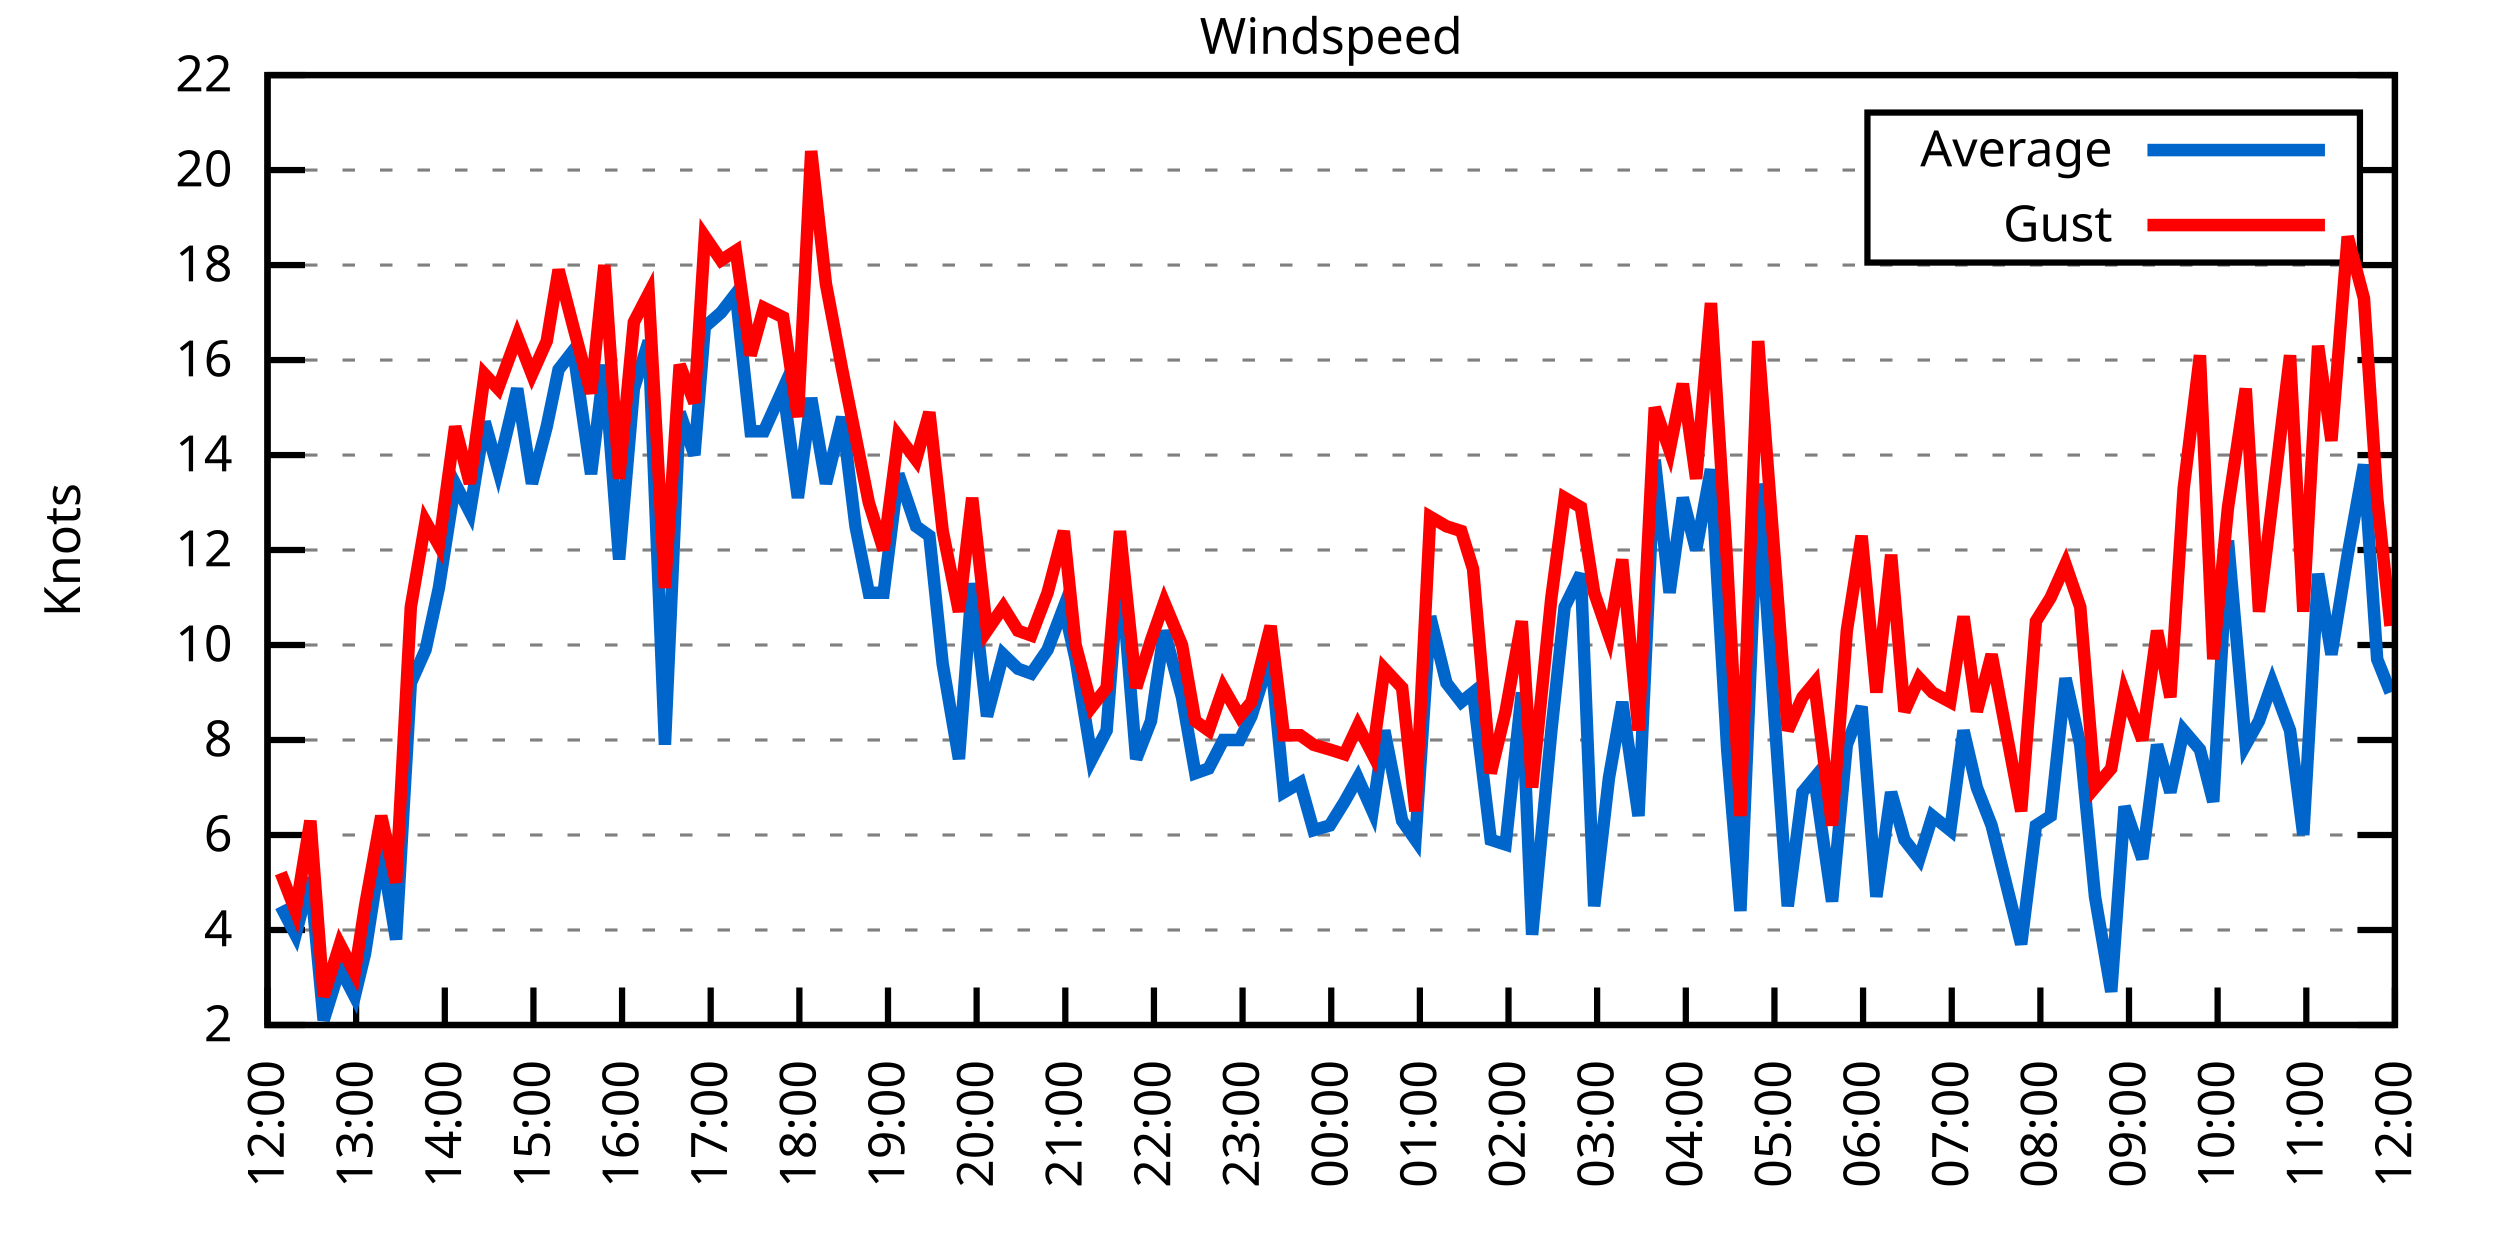
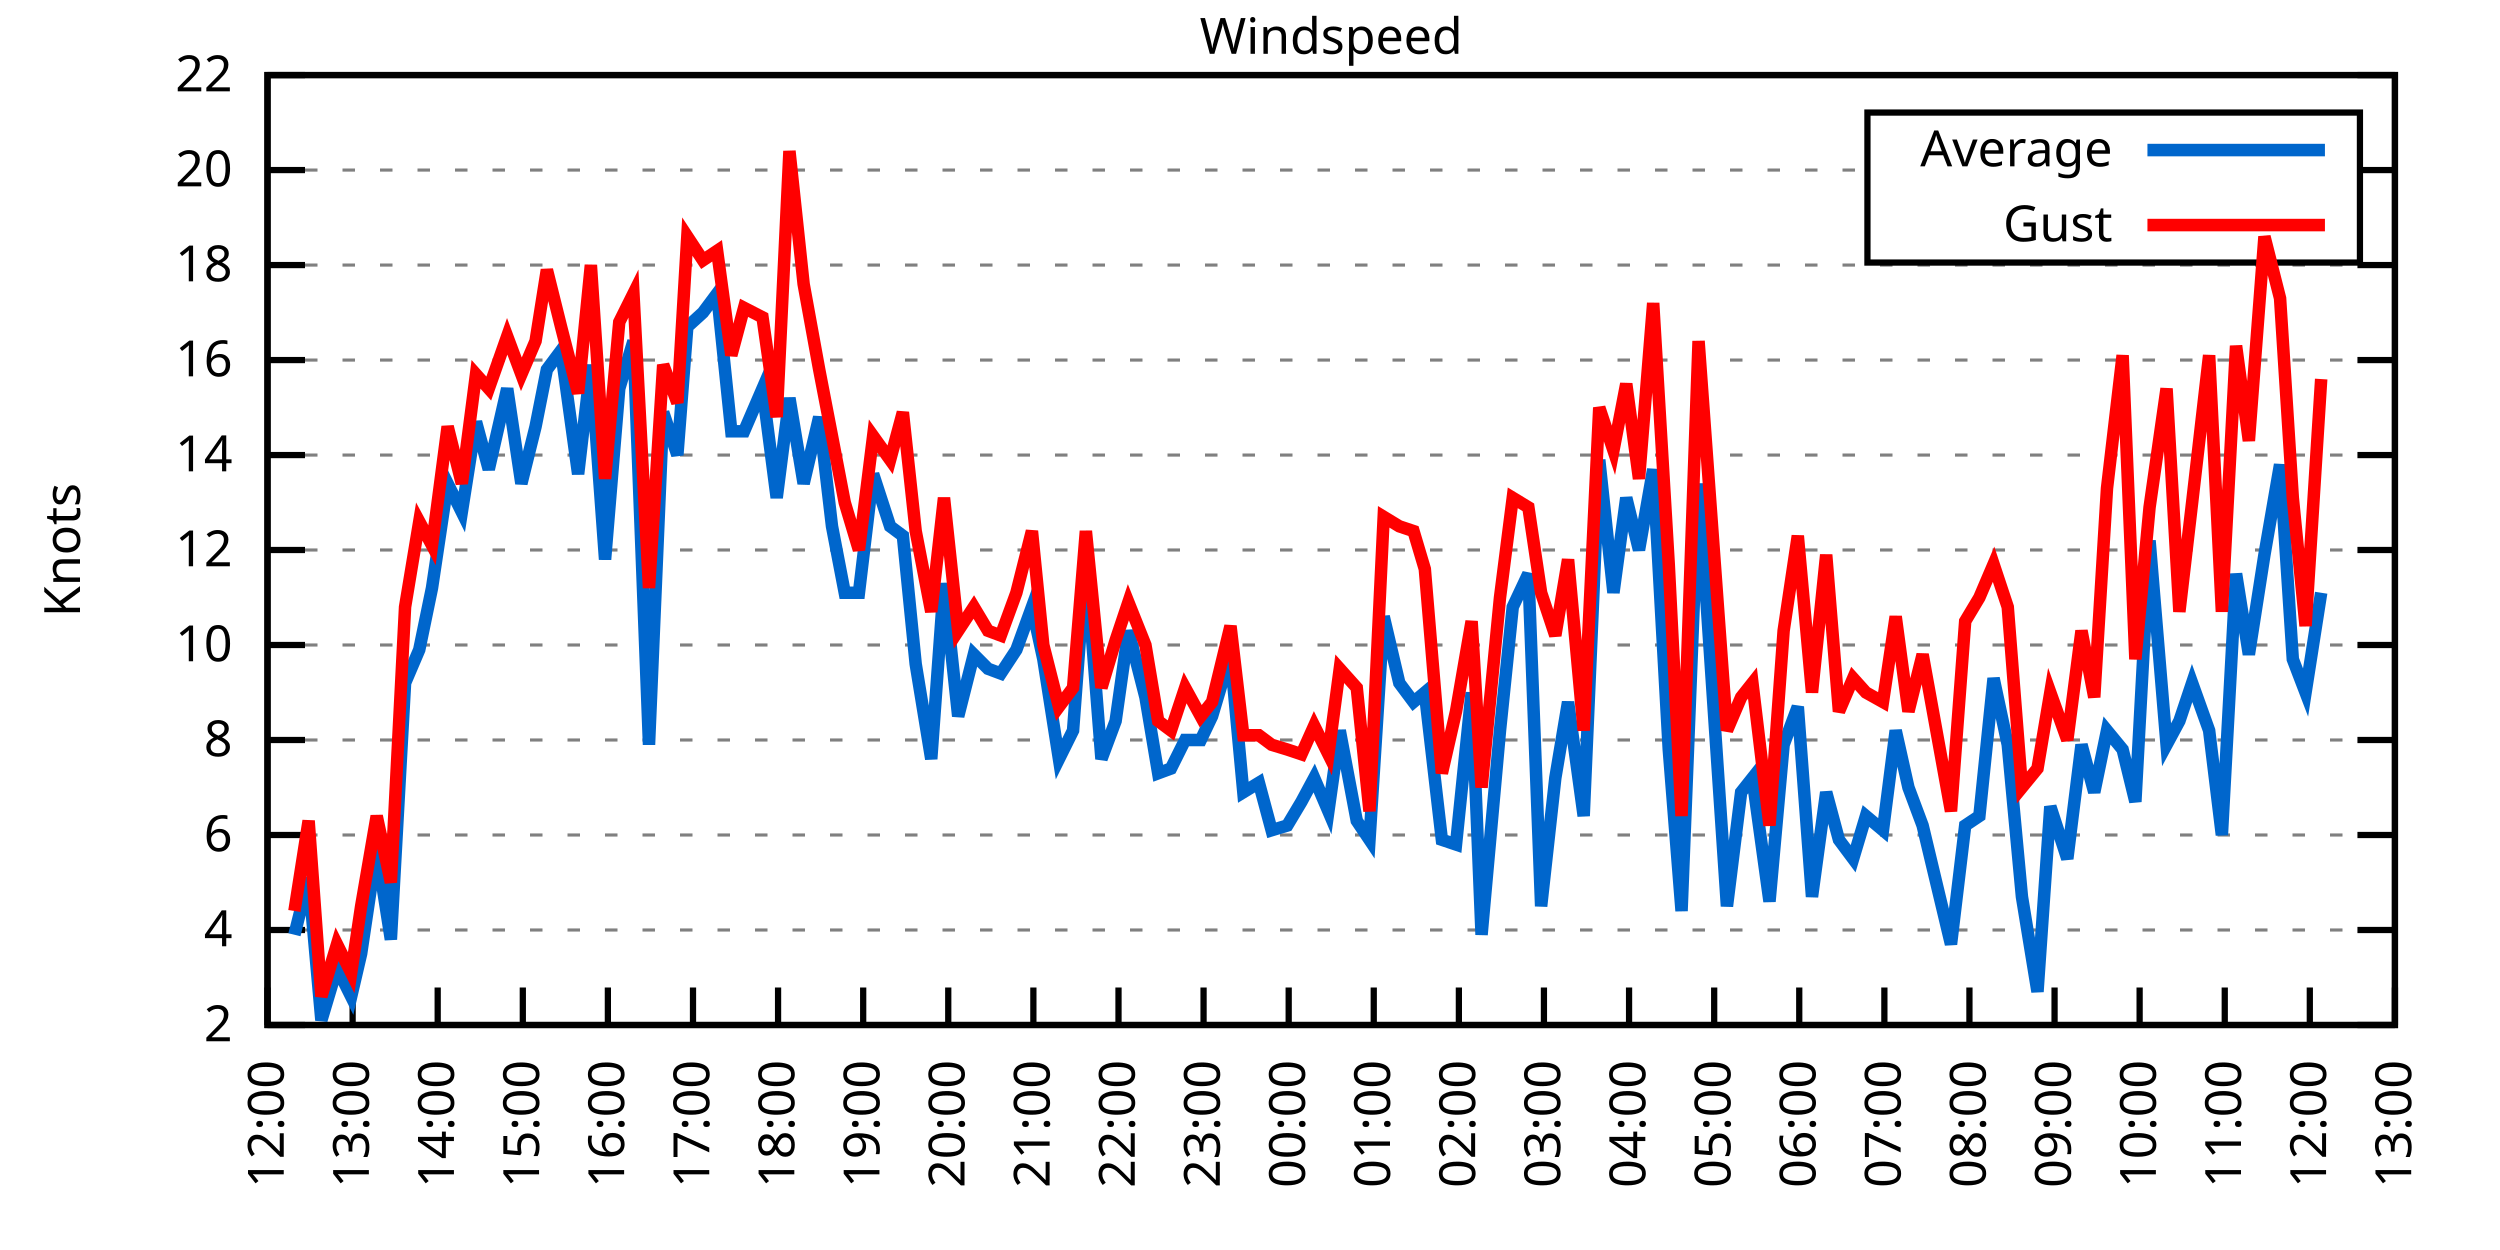
<svg xmlns="http://www.w3.org/2000/svg" xmlns:xlink="http://www.w3.org/1999/xlink" width="400" height="200" viewBox="0 0 400 200">
  <g id="gnuplot_canvas">
    <rect x="0" y="0" width="400" height="200" fill="none" />
    <defs>
      <circle id="gpDot" r="0.5" stroke-width="0.5" stroke="currentColor" />
      <path id="gpPt0" stroke-width="0.333" stroke="currentColor" d="M-1,0 h2 M0,-1 v2" />
      <path id="gpPt1" stroke-width="0.333" stroke="currentColor" d="M-1,-1 L1,1 M1,-1 L-1,1" />
      <path id="gpPt2" stroke-width="0.333" stroke="currentColor" d="M-1,0 L1,0 M0,-1 L0,1 M-1,-1 L1,1 M-1,1 L1,-1" />
      <rect id="gpPt3" stroke-width="0.333" stroke="currentColor" x="-1" y="-1" width="2" height="2" />
      <rect id="gpPt4" stroke-width="0.333" stroke="currentColor" fill="currentColor" x="-1" y="-1" width="2" height="2" />
      <circle id="gpPt5" stroke-width="0.333" stroke="currentColor" cx="0" cy="0" r="1" />
      <use xlink:href="#gpPt5" id="gpPt6" fill="currentColor" stroke="none" />
      <path id="gpPt7" stroke-width="0.333" stroke="currentColor" d="M0,-1.33 L-1.33,0.67 L1.33,0.67 z" />
      <use xlink:href="#gpPt7" id="gpPt8" fill="currentColor" stroke="none" />
      <use xlink:href="#gpPt7" id="gpPt9" stroke="currentColor" transform="rotate(180)" />
      <use xlink:href="#gpPt9" id="gpPt10" fill="currentColor" stroke="none" />
      <use xlink:href="#gpPt3" id="gpPt11" stroke="currentColor" transform="rotate(45)" />
      <use xlink:href="#gpPt11" id="gpPt12" fill="currentColor" stroke="none" />
      <path id="gpPt13" stroke-width="0.333" stroke="currentColor" d="M0,1.330 L1.265,0.411 L0.782,-1.067 L-0.782,-1.076 L-1.265,0.411 z" />
      <use xlink:href="#gpPt13" id="gpPt14" fill="currentColor" stroke="none" />
      <filter id="textbox" filterUnits="objectBoundingBox" x="0" y="0" height="1" width="1">
        <feFlood flood-color="white" flood-opacity="1" result="bgnd" />
        <feComposite in="SourceGraphic" in2="bgnd" operator="atop" />
      </filter>
      <filter id="greybox" filterUnits="objectBoundingBox" x="0" y="0" height="1" width="1">
        <feFlood flood-color="lightgrey" flood-opacity="1" result="grey" />
        <feComposite in="SourceGraphic" in2="grey" operator="atop" />
      </filter>
    </defs>
    <g fill="none" color="white" stroke="currentColor" stroke-width="1.00" stroke-linecap="butt" stroke-linejoin="miter">
</g>
    <g fill="none" color="black" stroke="currentColor" stroke-width="1.00" stroke-linecap="butt" stroke-linejoin="miter">
      <g stroke="none" shape-rendering="crispEdges">
        <polygon fill="rgb(255, 255, 255)" points="42.80,164.00 383.18,164.00 383.18,12.02 42.80,12.02 " />
      </g>
    </g>
    <g fill="none" color="black" stroke="currentColor" stroke-width="1.00" stroke-linecap="butt" stroke-linejoin="miter">
</g>
    <g fill="none" color="black" stroke="black" stroke-width="0.50" stroke-linecap="butt" stroke-linejoin="miter">
</g>
    <g fill="none" color="gray" stroke="currentColor" stroke-width="0.50" stroke-linecap="butt" stroke-linejoin="miter">
      <path stroke="gray" stroke-dasharray="2,4" class="gridline" d="M42.80,164.00 L383.19,164.00  " />
    </g>
    <g fill="none" color="gray" stroke="gray" stroke-width="1.00" stroke-linecap="butt" stroke-linejoin="miter">
</g>
    <g fill="none" color="black" stroke="currentColor" stroke-width="1.00" stroke-linecap="butt" stroke-linejoin="miter">
      <path stroke="black" d="M42.80,164.00 L48.80,164.00 M383.19,164.00 L377.19,164.00  " />
      <g transform="translate(37.20,166.60)" stroke="none" fill="black" font-family="Sans" font-size="8.00" text-anchor="end">
        <text>
          <tspan font-family="Sans"> 2</tspan>
        </text>
      </g>
    </g>
    <g fill="none" color="black" stroke="currentColor" stroke-width="1.00" stroke-linecap="butt" stroke-linejoin="miter">
</g>
    <g fill="none" color="black" stroke="black" stroke-width="0.50" stroke-linecap="butt" stroke-linejoin="miter">
</g>
    <g fill="none" color="gray" stroke="currentColor" stroke-width="0.50" stroke-linecap="butt" stroke-linejoin="miter">
      <path stroke="gray" stroke-dasharray="2,4" class="gridline" d="M42.80,148.80 L383.19,148.80  " />
    </g>
    <g fill="none" color="gray" stroke="gray" stroke-width="1.00" stroke-linecap="butt" stroke-linejoin="miter">
</g>
    <g fill="none" color="black" stroke="currentColor" stroke-width="1.00" stroke-linecap="butt" stroke-linejoin="miter">
      <path stroke="black" d="M42.80,148.80 L48.80,148.80 M383.19,148.80 L377.19,148.80  " />
      <g transform="translate(37.20,151.40)" stroke="none" fill="black" font-family="Sans" font-size="8.00" text-anchor="end">
        <text>
          <tspan font-family="Sans"> 4</tspan>
        </text>
      </g>
    </g>
    <g fill="none" color="black" stroke="currentColor" stroke-width="1.00" stroke-linecap="butt" stroke-linejoin="miter">
</g>
    <g fill="none" color="black" stroke="black" stroke-width="0.50" stroke-linecap="butt" stroke-linejoin="miter">
</g>
    <g fill="none" color="gray" stroke="currentColor" stroke-width="0.50" stroke-linecap="butt" stroke-linejoin="miter">
      <path stroke="gray" stroke-dasharray="2,4" class="gridline" d="M42.80,133.60 L383.19,133.60  " />
    </g>
    <g fill="none" color="gray" stroke="gray" stroke-width="1.00" stroke-linecap="butt" stroke-linejoin="miter">
</g>
    <g fill="none" color="black" stroke="currentColor" stroke-width="1.00" stroke-linecap="butt" stroke-linejoin="miter">
      <path stroke="black" d="M42.80,133.60 L48.80,133.60 M383.19,133.60 L377.19,133.60  " />
      <g transform="translate(37.20,136.20)" stroke="none" fill="black" font-family="Sans" font-size="8.00" text-anchor="end">
        <text>
          <tspan font-family="Sans"> 6</tspan>
        </text>
      </g>
    </g>
    <g fill="none" color="black" stroke="currentColor" stroke-width="1.00" stroke-linecap="butt" stroke-linejoin="miter">
</g>
    <g fill="none" color="black" stroke="black" stroke-width="0.50" stroke-linecap="butt" stroke-linejoin="miter">
</g>
    <g fill="none" color="gray" stroke="currentColor" stroke-width="0.50" stroke-linecap="butt" stroke-linejoin="miter">
      <path stroke="gray" stroke-dasharray="2,4" class="gridline" d="M42.80,118.40 L383.19,118.40  " />
    </g>
    <g fill="none" color="gray" stroke="gray" stroke-width="1.00" stroke-linecap="butt" stroke-linejoin="miter">
</g>
    <g fill="none" color="black" stroke="currentColor" stroke-width="1.00" stroke-linecap="butt" stroke-linejoin="miter">
      <path stroke="black" d="M42.80,118.40 L48.80,118.40 M383.19,118.40 L377.19,118.40  " />
      <g transform="translate(37.20,121.00)" stroke="none" fill="black" font-family="Sans" font-size="8.00" text-anchor="end">
        <text>
          <tspan font-family="Sans"> 8</tspan>
        </text>
      </g>
    </g>
    <g fill="none" color="black" stroke="currentColor" stroke-width="1.00" stroke-linecap="butt" stroke-linejoin="miter">
</g>
    <g fill="none" color="black" stroke="black" stroke-width="0.50" stroke-linecap="butt" stroke-linejoin="miter">
</g>
    <g fill="none" color="gray" stroke="currentColor" stroke-width="0.50" stroke-linecap="butt" stroke-linejoin="miter">
      <path stroke="gray" stroke-dasharray="2,4" class="gridline" d="M42.80,103.20 L383.19,103.20  " />
    </g>
    <g fill="none" color="gray" stroke="gray" stroke-width="1.00" stroke-linecap="butt" stroke-linejoin="miter">
</g>
    <g fill="none" color="black" stroke="currentColor" stroke-width="1.00" stroke-linecap="butt" stroke-linejoin="miter">
      <path stroke="black" d="M42.80,103.20 L48.80,103.20 M383.19,103.20 L377.19,103.20  " />
      <g transform="translate(37.20,105.80)" stroke="none" fill="black" font-family="Sans" font-size="8.00" text-anchor="end">
        <text>
          <tspan font-family="Sans"> 10</tspan>
        </text>
      </g>
    </g>
    <g fill="none" color="black" stroke="currentColor" stroke-width="1.00" stroke-linecap="butt" stroke-linejoin="miter">
</g>
    <g fill="none" color="black" stroke="black" stroke-width="0.50" stroke-linecap="butt" stroke-linejoin="miter">
</g>
    <g fill="none" color="gray" stroke="currentColor" stroke-width="0.50" stroke-linecap="butt" stroke-linejoin="miter">
      <path stroke="gray" stroke-dasharray="2,4" class="gridline" d="M42.80,88.00 L383.19,88.00  " />
    </g>
    <g fill="none" color="gray" stroke="gray" stroke-width="1.00" stroke-linecap="butt" stroke-linejoin="miter">
</g>
    <g fill="none" color="black" stroke="currentColor" stroke-width="1.00" stroke-linecap="butt" stroke-linejoin="miter">
      <path stroke="black" d="M42.80,88.00 L48.80,88.00 M383.19,88.00 L377.19,88.00  " />
      <g transform="translate(37.20,90.60)" stroke="none" fill="black" font-family="Sans" font-size="8.00" text-anchor="end">
        <text>
          <tspan font-family="Sans"> 12</tspan>
        </text>
      </g>
    </g>
    <g fill="none" color="black" stroke="currentColor" stroke-width="1.00" stroke-linecap="butt" stroke-linejoin="miter">
</g>
    <g fill="none" color="black" stroke="black" stroke-width="0.50" stroke-linecap="butt" stroke-linejoin="miter">
</g>
    <g fill="none" color="gray" stroke="currentColor" stroke-width="0.50" stroke-linecap="butt" stroke-linejoin="miter">
      <path stroke="gray" stroke-dasharray="2,4" class="gridline" d="M42.80,72.81 L383.19,72.81  " />
    </g>
    <g fill="none" color="gray" stroke="gray" stroke-width="1.00" stroke-linecap="butt" stroke-linejoin="miter">
</g>
    <g fill="none" color="black" stroke="currentColor" stroke-width="1.00" stroke-linecap="butt" stroke-linejoin="miter">
      <path stroke="black" d="M42.80,72.81 L48.80,72.81 M383.19,72.81 L377.19,72.81  " />
      <g transform="translate(37.20,75.41)" stroke="none" fill="black" font-family="Sans" font-size="8.00" text-anchor="end">
        <text>
          <tspan font-family="Sans"> 14</tspan>
        </text>
      </g>
    </g>
    <g fill="none" color="black" stroke="currentColor" stroke-width="1.00" stroke-linecap="butt" stroke-linejoin="miter">
</g>
    <g fill="none" color="black" stroke="black" stroke-width="0.50" stroke-linecap="butt" stroke-linejoin="miter">
</g>
    <g fill="none" color="gray" stroke="currentColor" stroke-width="0.50" stroke-linecap="butt" stroke-linejoin="miter">
      <path stroke="gray" stroke-dasharray="2,4" class="gridline" d="M42.80,57.61 L383.19,57.61  " />
    </g>
    <g fill="none" color="gray" stroke="gray" stroke-width="1.00" stroke-linecap="butt" stroke-linejoin="miter">
</g>
    <g fill="none" color="black" stroke="currentColor" stroke-width="1.00" stroke-linecap="butt" stroke-linejoin="miter">
      <path stroke="black" d="M42.80,57.61 L48.80,57.61 M383.19,57.61 L377.19,57.61  " />
      <g transform="translate(37.20,60.21)" stroke="none" fill="black" font-family="Sans" font-size="8.00" text-anchor="end">
        <text>
          <tspan font-family="Sans"> 16</tspan>
        </text>
      </g>
    </g>
    <g fill="none" color="black" stroke="currentColor" stroke-width="1.00" stroke-linecap="butt" stroke-linejoin="miter">
</g>
    <g fill="none" color="black" stroke="black" stroke-width="0.50" stroke-linecap="butt" stroke-linejoin="miter">
</g>
    <g fill="none" color="gray" stroke="currentColor" stroke-width="0.50" stroke-linecap="butt" stroke-linejoin="miter">
      <path stroke="gray" stroke-dasharray="2,4" class="gridline" d="M42.80,42.41 L383.19,42.41  " />
    </g>
    <g fill="none" color="gray" stroke="gray" stroke-width="1.00" stroke-linecap="butt" stroke-linejoin="miter">
</g>
    <g fill="none" color="black" stroke="currentColor" stroke-width="1.00" stroke-linecap="butt" stroke-linejoin="miter">
      <path stroke="black" d="M42.80,42.41 L48.80,42.41 M383.19,42.41 L377.19,42.41  " />
      <g transform="translate(37.20,45.01)" stroke="none" fill="black" font-family="Sans" font-size="8.00" text-anchor="end">
        <text>
          <tspan font-family="Sans"> 18</tspan>
        </text>
      </g>
    </g>
    <g fill="none" color="black" stroke="currentColor" stroke-width="1.00" stroke-linecap="butt" stroke-linejoin="miter">
</g>
    <g fill="none" color="black" stroke="black" stroke-width="0.50" stroke-linecap="butt" stroke-linejoin="miter">
</g>
    <g fill="none" color="gray" stroke="currentColor" stroke-width="0.50" stroke-linecap="butt" stroke-linejoin="miter">
      <path stroke="gray" stroke-dasharray="2,4" class="gridline" d="M42.80,27.21 L298.79,27.21 M377.59,27.21 L383.19,27.21  " />
    </g>
    <g fill="none" color="gray" stroke="gray" stroke-width="1.00" stroke-linecap="butt" stroke-linejoin="miter">
</g>
    <g fill="none" color="black" stroke="currentColor" stroke-width="1.00" stroke-linecap="butt" stroke-linejoin="miter">
      <path stroke="black" d="M42.80,27.21 L48.80,27.21 M383.19,27.21 L377.19,27.21  " />
      <g transform="translate(37.20,29.81)" stroke="none" fill="black" font-family="Sans" font-size="8.00" text-anchor="end">
        <text>
          <tspan font-family="Sans"> 20</tspan>
        </text>
      </g>
    </g>
    <g fill="none" color="black" stroke="currentColor" stroke-width="1.00" stroke-linecap="butt" stroke-linejoin="miter">
</g>
    <g fill="none" color="black" stroke="black" stroke-width="0.50" stroke-linecap="butt" stroke-linejoin="miter">
</g>
    <g fill="none" color="gray" stroke="currentColor" stroke-width="0.50" stroke-linecap="butt" stroke-linejoin="miter">
      <path stroke="gray" stroke-dasharray="2,4" class="gridline" d="M42.80,12.01 L383.19,12.01  " />
    </g>
    <g fill="none" color="gray" stroke="gray" stroke-width="1.00" stroke-linecap="butt" stroke-linejoin="miter">
</g>
    <g fill="none" color="black" stroke="currentColor" stroke-width="1.00" stroke-linecap="butt" stroke-linejoin="miter">
      <path stroke="black" d="M42.80,12.01 L48.80,12.01 M383.19,12.01 L377.19,12.01  " />
      <g transform="translate(37.20,14.61)" stroke="none" fill="black" font-family="Sans" font-size="8.00" text-anchor="end">
        <text>
          <tspan font-family="Sans"> 22</tspan>
        </text>
      </g>
    </g>
    <g fill="none" color="black" stroke="currentColor" stroke-width="1.00" stroke-linecap="butt" stroke-linejoin="miter">
      <path stroke="black" d="M42.80,164.00 L42.80,158.00  " />
      <g transform="translate(45.40,169.60) rotate(270.00)" stroke="none" fill="black" font-family="Sans" font-size="8.00" text-anchor="end">
        <text>
          <tspan font-family="Sans">12:00</tspan>
        </text>
      </g>
    </g>
    <g fill="none" color="black" stroke="currentColor" stroke-width="1.00" stroke-linecap="butt" stroke-linejoin="miter">
-       <path stroke="black" d="M56.98,164.00 L56.98,158.00  " />
-       <g transform="translate(59.58,169.60) rotate(270.00)" stroke="none" fill="black" font-family="Sans" font-size="8.00" text-anchor="end">
+       <path stroke="black" d="M56.42,164.00 L56.42,158.00  " />
+       <g transform="translate(59.02,169.60) rotate(270.00)" stroke="none" fill="black" font-family="Sans" font-size="8.00" text-anchor="end">
        <text>
          <tspan font-family="Sans">13:00</tspan>
        </text>
      </g>
    </g>
    <g fill="none" color="black" stroke="currentColor" stroke-width="1.00" stroke-linecap="butt" stroke-linejoin="miter">
-       <path stroke="black" d="M71.17,164.00 L71.17,158.00  " />
-       <g transform="translate(73.77,169.60) rotate(270.00)" stroke="none" fill="black" font-family="Sans" font-size="8.00" text-anchor="end">
+       <path stroke="black" d="M70.03,164.00 L70.03,158.00  " />
+       <g transform="translate(72.63,169.60) rotate(270.00)" stroke="none" fill="black" font-family="Sans" font-size="8.00" text-anchor="end">
        <text>
          <tspan font-family="Sans">14:00</tspan>
        </text>
      </g>
    </g>
    <g fill="none" color="black" stroke="currentColor" stroke-width="1.00" stroke-linecap="butt" stroke-linejoin="miter">
-       <path stroke="black" d="M85.35,164.00 L85.35,158.00  " />
-       <g transform="translate(87.95,169.60) rotate(270.00)" stroke="none" fill="black" font-family="Sans" font-size="8.00" text-anchor="end">
+       <path stroke="black" d="M83.65,164.00 L83.65,158.00  " />
+       <g transform="translate(86.25,169.60) rotate(270.00)" stroke="none" fill="black" font-family="Sans" font-size="8.00" text-anchor="end">
        <text>
          <tspan font-family="Sans">15:00</tspan>
        </text>
      </g>
    </g>
    <g fill="none" color="black" stroke="currentColor" stroke-width="1.00" stroke-linecap="butt" stroke-linejoin="miter">
-       <path stroke="black" d="M99.53,164.00 L99.53,158.00  " />
-       <g transform="translate(102.13,169.60) rotate(270.00)" stroke="none" fill="black" font-family="Sans" font-size="8.00" text-anchor="end">
+       <path stroke="black" d="M97.26,164.00 L97.26,158.00  " />
+       <g transform="translate(99.86,169.60) rotate(270.00)" stroke="none" fill="black" font-family="Sans" font-size="8.00" text-anchor="end">
        <text>
          <tspan font-family="Sans">16:00</tspan>
        </text>
      </g>
    </g>
    <g fill="none" color="black" stroke="currentColor" stroke-width="1.00" stroke-linecap="butt" stroke-linejoin="miter">
-       <path stroke="black" d="M113.71,164.00 L113.71,158.00  " />
-       <g transform="translate(116.31,169.60) rotate(270.00)" stroke="none" fill="black" font-family="Sans" font-size="8.00" text-anchor="end">
+       <path stroke="black" d="M110.88,164.00 L110.88,158.00  " />
+       <g transform="translate(113.48,169.60) rotate(270.00)" stroke="none" fill="black" font-family="Sans" font-size="8.00" text-anchor="end">
        <text>
          <tspan font-family="Sans">17:00</tspan>
        </text>
      </g>
    </g>
    <g fill="none" color="black" stroke="currentColor" stroke-width="1.00" stroke-linecap="butt" stroke-linejoin="miter">
-       <path stroke="black" d="M127.90,164.00 L127.90,158.00  " />
-       <g transform="translate(130.50,169.60) rotate(270.00)" stroke="none" fill="black" font-family="Sans" font-size="8.00" text-anchor="end">
+       <path stroke="black" d="M124.49,164.00 L124.49,158.00  " />
+       <g transform="translate(127.09,169.60) rotate(270.00)" stroke="none" fill="black" font-family="Sans" font-size="8.00" text-anchor="end">
        <text>
          <tspan font-family="Sans">18:00</tspan>
        </text>
      </g>
    </g>
    <g fill="none" color="black" stroke="currentColor" stroke-width="1.00" stroke-linecap="butt" stroke-linejoin="miter">
-       <path stroke="black" d="M142.08,164.00 L142.08,158.00  " />
-       <g transform="translate(144.68,169.60) rotate(270.00)" stroke="none" fill="black" font-family="Sans" font-size="8.00" text-anchor="end">
+       <path stroke="black" d="M138.11,164.00 L138.11,158.00  " />
+       <g transform="translate(140.71,169.60) rotate(270.00)" stroke="none" fill="black" font-family="Sans" font-size="8.00" text-anchor="end">
        <text>
          <tspan font-family="Sans">19:00</tspan>
        </text>
      </g>
    </g>
    <g fill="none" color="black" stroke="currentColor" stroke-width="1.00" stroke-linecap="butt" stroke-linejoin="miter">
-       <path stroke="black" d="M156.26,164.00 L156.26,158.00  " />
-       <g transform="translate(158.86,169.60) rotate(270.00)" stroke="none" fill="black" font-family="Sans" font-size="8.00" text-anchor="end">
+       <path stroke="black" d="M151.72,164.00 L151.72,158.00  " />
+       <g transform="translate(154.32,169.60) rotate(270.00)" stroke="none" fill="black" font-family="Sans" font-size="8.00" text-anchor="end">
        <text>
          <tspan font-family="Sans">20:00</tspan>
        </text>
      </g>
    </g>
    <g fill="none" color="black" stroke="currentColor" stroke-width="1.00" stroke-linecap="butt" stroke-linejoin="miter">
-       <path stroke="black" d="M170.45,164.00 L170.45,158.00  " />
-       <g transform="translate(173.05,169.60) rotate(270.00)" stroke="none" fill="black" font-family="Sans" font-size="8.00" text-anchor="end">
+       <path stroke="black" d="M165.34,164.00 L165.34,158.00  " />
+       <g transform="translate(167.94,169.60) rotate(270.00)" stroke="none" fill="black" font-family="Sans" font-size="8.00" text-anchor="end">
        <text>
          <tspan font-family="Sans">21:00</tspan>
        </text>
      </g>
    </g>
    <g fill="none" color="black" stroke="currentColor" stroke-width="1.00" stroke-linecap="butt" stroke-linejoin="miter">
-       <path stroke="black" d="M184.63,164.00 L184.63,158.00  " />
-       <g transform="translate(187.23,169.60) rotate(270.00)" stroke="none" fill="black" font-family="Sans" font-size="8.00" text-anchor="end">
+       <path stroke="black" d="M178.96,164.00 L178.96,158.00  " />
+       <g transform="translate(181.56,169.60) rotate(270.00)" stroke="none" fill="black" font-family="Sans" font-size="8.00" text-anchor="end">
        <text>
          <tspan font-family="Sans">22:00</tspan>
        </text>
      </g>
    </g>
    <g fill="none" color="black" stroke="currentColor" stroke-width="1.00" stroke-linecap="butt" stroke-linejoin="miter">
-       <path stroke="black" d="M198.81,164.00 L198.81,158.00  " />
-       <g transform="translate(201.41,169.60) rotate(270.00)" stroke="none" fill="black" font-family="Sans" font-size="8.00" text-anchor="end">
+       <path stroke="black" d="M192.57,164.00 L192.57,158.00  " />
+       <g transform="translate(195.17,169.60) rotate(270.00)" stroke="none" fill="black" font-family="Sans" font-size="8.00" text-anchor="end">
        <text>
          <tspan font-family="Sans">23:00</tspan>
        </text>
      </g>
    </g>
    <g fill="none" color="black" stroke="currentColor" stroke-width="1.00" stroke-linecap="butt" stroke-linejoin="miter">
-       <path stroke="black" d="M213.00,164.00 L213.00,158.00  " />
-       <g transform="translate(215.60,169.60) rotate(270.00)" stroke="none" fill="black" font-family="Sans" font-size="8.00" text-anchor="end">
+       <path stroke="black" d="M206.19,164.00 L206.19,158.00  " />
+       <g transform="translate(208.79,169.60) rotate(270.00)" stroke="none" fill="black" font-family="Sans" font-size="8.00" text-anchor="end">
        <text>
          <tspan font-family="Sans">00:00</tspan>
        </text>
      </g>
    </g>
    <g fill="none" color="black" stroke="currentColor" stroke-width="1.00" stroke-linecap="butt" stroke-linejoin="miter">
-       <path stroke="black" d="M227.18,164.00 L227.18,158.00  " />
-       <g transform="translate(229.78,169.60) rotate(270.00)" stroke="none" fill="black" font-family="Sans" font-size="8.00" text-anchor="end">
+       <path stroke="black" d="M219.80,164.00 L219.80,158.00  " />
+       <g transform="translate(222.40,169.60) rotate(270.00)" stroke="none" fill="black" font-family="Sans" font-size="8.00" text-anchor="end">
        <text>
          <tspan font-family="Sans">01:00</tspan>
        </text>
      </g>
    </g>
    <g fill="none" color="black" stroke="currentColor" stroke-width="1.00" stroke-linecap="butt" stroke-linejoin="miter">
-       <path stroke="black" d="M241.36,164.00 L241.36,158.00  " />
-       <g transform="translate(243.96,169.60) rotate(270.00)" stroke="none" fill="black" font-family="Sans" font-size="8.00" text-anchor="end">
+       <path stroke="black" d="M233.42,164.00 L233.42,158.00  " />
+       <g transform="translate(236.02,169.60) rotate(270.00)" stroke="none" fill="black" font-family="Sans" font-size="8.00" text-anchor="end">
        <text>
          <tspan font-family="Sans">02:00</tspan>
        </text>
      </g>
    </g>
    <g fill="none" color="black" stroke="currentColor" stroke-width="1.00" stroke-linecap="butt" stroke-linejoin="miter">
-       <path stroke="black" d="M255.54,164.00 L255.54,158.00  " />
-       <g transform="translate(258.14,169.60) rotate(270.00)" stroke="none" fill="black" font-family="Sans" font-size="8.00" text-anchor="end">
+       <path stroke="black" d="M247.03,164.00 L247.03,158.00  " />
+       <g transform="translate(249.63,169.60) rotate(270.00)" stroke="none" fill="black" font-family="Sans" font-size="8.00" text-anchor="end">
        <text>
          <tspan font-family="Sans">03:00</tspan>
        </text>
      </g>
    </g>
    <g fill="none" color="black" stroke="currentColor" stroke-width="1.00" stroke-linecap="butt" stroke-linejoin="miter">
-       <path stroke="black" d="M269.73,164.00 L269.73,158.00  " />
-       <g transform="translate(272.33,169.60) rotate(270.00)" stroke="none" fill="black" font-family="Sans" font-size="8.00" text-anchor="end">
+       <path stroke="black" d="M260.65,164.00 L260.65,158.00  " />
+       <g transform="translate(263.25,169.60) rotate(270.00)" stroke="none" fill="black" font-family="Sans" font-size="8.00" text-anchor="end">
        <text>
          <tspan font-family="Sans">04:00</tspan>
        </text>
      </g>
    </g>
    <g fill="none" color="black" stroke="currentColor" stroke-width="1.00" stroke-linecap="butt" stroke-linejoin="miter">
-       <path stroke="black" d="M283.91,164.00 L283.91,158.00  " />
-       <g transform="translate(286.51,169.60) rotate(270.00)" stroke="none" fill="black" font-family="Sans" font-size="8.00" text-anchor="end">
+       <path stroke="black" d="M274.27,164.00 L274.27,158.00  " />
+       <g transform="translate(276.87,169.60) rotate(270.00)" stroke="none" fill="black" font-family="Sans" font-size="8.00" text-anchor="end">
        <text>
          <tspan font-family="Sans">05:00</tspan>
        </text>
      </g>
    </g>
    <g fill="none" color="black" stroke="currentColor" stroke-width="1.00" stroke-linecap="butt" stroke-linejoin="miter">
-       <path stroke="black" d="M298.09,164.00 L298.09,158.00  " />
-       <g transform="translate(300.69,169.60) rotate(270.00)" stroke="none" fill="black" font-family="Sans" font-size="8.00" text-anchor="end">
+       <path stroke="black" d="M287.88,164.00 L287.88,158.00  " />
+       <g transform="translate(290.48,169.60) rotate(270.00)" stroke="none" fill="black" font-family="Sans" font-size="8.00" text-anchor="end">
        <text>
          <tspan font-family="Sans">06:00</tspan>
        </text>
      </g>
    </g>
    <g fill="none" color="black" stroke="currentColor" stroke-width="1.00" stroke-linecap="butt" stroke-linejoin="miter">
-       <path stroke="black" d="M312.28,164.00 L312.28,158.00  " />
-       <g transform="translate(314.88,169.60) rotate(270.00)" stroke="none" fill="black" font-family="Sans" font-size="8.00" text-anchor="end">
+       <path stroke="black" d="M301.50,164.00 L301.50,158.00  " />
+       <g transform="translate(304.10,169.60) rotate(270.00)" stroke="none" fill="black" font-family="Sans" font-size="8.00" text-anchor="end">
        <text>
          <tspan font-family="Sans">07:00</tspan>
        </text>
      </g>
    </g>
    <g fill="none" color="black" stroke="currentColor" stroke-width="1.00" stroke-linecap="butt" stroke-linejoin="miter">
-       <path stroke="black" d="M326.46,164.00 L326.46,158.00  " />
-       <g transform="translate(329.06,169.60) rotate(270.00)" stroke="none" fill="black" font-family="Sans" font-size="8.00" text-anchor="end">
+       <path stroke="black" d="M315.11,164.00 L315.11,158.00  " />
+       <g transform="translate(317.71,169.60) rotate(270.00)" stroke="none" fill="black" font-family="Sans" font-size="8.00" text-anchor="end">
        <text>
          <tspan font-family="Sans">08:00</tspan>
        </text>
      </g>
    </g>
    <g fill="none" color="black" stroke="currentColor" stroke-width="1.00" stroke-linecap="butt" stroke-linejoin="miter">
-       <path stroke="black" d="M340.64,164.00 L340.64,158.00  " />
-       <g transform="translate(343.24,169.60) rotate(270.00)" stroke="none" fill="black" font-family="Sans" font-size="8.00" text-anchor="end">
+       <path stroke="black" d="M328.73,164.00 L328.73,158.00  " />
+       <g transform="translate(331.33,169.60) rotate(270.00)" stroke="none" fill="black" font-family="Sans" font-size="8.00" text-anchor="end">
        <text>
          <tspan font-family="Sans">09:00</tspan>
        </text>
      </g>
    </g>
    <g fill="none" color="black" stroke="currentColor" stroke-width="1.00" stroke-linecap="butt" stroke-linejoin="miter">
-       <path stroke="black" d="M354.82,164.00 L354.82,158.00  " />
-       <g transform="translate(357.42,169.60) rotate(270.00)" stroke="none" fill="black" font-family="Sans" font-size="8.00" text-anchor="end">
+       <path stroke="black" d="M342.34,164.00 L342.34,158.00  " />
+       <g transform="translate(344.94,169.60) rotate(270.00)" stroke="none" fill="black" font-family="Sans" font-size="8.00" text-anchor="end">
        <text>
          <tspan font-family="Sans">10:00</tspan>
        </text>
      </g>
    </g>
    <g fill="none" color="black" stroke="currentColor" stroke-width="1.00" stroke-linecap="butt" stroke-linejoin="miter">
-       <path stroke="black" d="M369.01,164.00 L369.01,158.00  " />
-       <g transform="translate(371.61,169.60) rotate(270.00)" stroke="none" fill="black" font-family="Sans" font-size="8.00" text-anchor="end">
+       <path stroke="black" d="M355.96,164.00 L355.96,158.00  " />
+       <g transform="translate(358.56,169.60) rotate(270.00)" stroke="none" fill="black" font-family="Sans" font-size="8.00" text-anchor="end">
        <text>
          <tspan font-family="Sans">11:00</tspan>
+         </text>
+       </g>
+     </g>
+     <g fill="none" color="black" stroke="currentColor" stroke-width="1.00" stroke-linecap="butt" stroke-linejoin="miter">
+       <path stroke="black" d="M369.57,164.00 L369.57,158.00  " />
+       <g transform="translate(372.17,169.60) rotate(270.00)" stroke="none" fill="black" font-family="Sans" font-size="8.00" text-anchor="end">
+         <text>
+           <tspan font-family="Sans">12:00</tspan>
        </text>
      </g>
    </g>
    <g fill="none" color="black" stroke="currentColor" stroke-width="1.00" stroke-linecap="butt" stroke-linejoin="miter">
      <path stroke="black" d="M383.19,164.00 L383.19,158.00  " />
      <g transform="translate(385.79,169.60) rotate(270.00)" stroke="none" fill="black" font-family="Sans" font-size="8.00" text-anchor="end">
        <text>
-           <tspan font-family="Sans">12:00</tspan>
+           <tspan font-family="Sans">13:00</tspan>
        </text>
      </g>
    </g>
    <g fill="none" color="black" stroke="currentColor" stroke-width="1.00" stroke-linecap="butt" stroke-linejoin="miter">
</g>
    <g fill="none" color="black" stroke="currentColor" stroke-width="1.00" stroke-linecap="butt" stroke-linejoin="miter">
      <path stroke="black" d="M42.80,12.01 L42.80,164.00 L383.19,164.00 L383.19,12.01 L42.80,12.01 Z  " />
    </g>
    <g fill="none" color="black" stroke="currentColor" stroke-width="1.00" stroke-linecap="butt" stroke-linejoin="miter">
</g>
    <g fill="none" color="black" stroke="currentColor" stroke-width="1.00" stroke-linecap="butt" stroke-linejoin="miter">
      <path stroke="black" d="M298.79,42.01 L298.79,18.01 L377.59,18.01 L377.59,42.01 L298.79,42.01 Z  " />
    </g>
    <g id="Windspeed_plot_1">
      <g fill="none" color="white" stroke="black" stroke-width="2.00" stroke-linecap="butt" stroke-linejoin="miter">
</g>
      <g fill="none" color="black" stroke="currentColor" stroke-width="2.00" stroke-linecap="butt" stroke-linejoin="miter">
        <g transform="translate(337.99,26.61)" stroke="none" fill="black" font-family="Sans" font-size="8.00" text-anchor="end">
          <text>
            <tspan font-family="Sans">Average</tspan>
          </text>
        </g>
      </g>
      <g fill="none" color="black" stroke="currentColor" stroke-width="2.00" stroke-linecap="butt" stroke-linejoin="miter">
-         <path stroke="rgb(  0, 102, 204)" d="M343.59,24.01 L371.99,24.01 M44.93,145.00 L47.29,149.56 L49.66,140.44 L51.78,163.24 L54.38,154.88 L56.75,159.44   L58.40,152.60 L61.00,135.88 L63.37,150.32 L65.73,109.28 L68.09,103.96 L70.22,94.08 L72.82,77.37 L75.18,81.93   L77.55,67.49 L79.68,75.09 L82.75,62.17 L85.11,77.37 L87.48,68.25 L89.37,59.13 L91.73,56.09 L94.57,75.85   L96.70,58.37 L99.06,89.52 L101.42,62.17 L103.79,54.57 L106.39,119.16 L108.75,65.97 L111.11,72.81 L112.77,52.29   L115.37,50.01 L117.73,46.97 L120.10,69.01 L122.22,69.01 L125.30,62.17 L127.66,79.65 L129.79,63.69 L132.15,77.37   L134.75,66.73 L136.88,84.21 L139.01,94.84 L141.37,94.84 L143.74,75.85 L146.57,84.21 L148.70,85.73 L150.83,106.24   L153.43,121.44 L155.55,93.32 L157.92,114.60 L160.52,104.72 L162.88,107.00 L165.01,107.76 L167.61,103.96 L170.21,97.12   L172.10,105.48 L174.70,121.44 L177.06,116.88 L179.19,89.52 L181.79,121.44 L184.16,115.36 L186.28,100.92 L189.12,111.56   L191.25,123.72 L193.38,122.96 L195.74,118.40 L198.34,118.40 L200.23,114.60 L203.30,104.72 L205.43,126.76 L208.03,125.24   L210.16,132.84 L212.76,132.08 L215.12,128.28 L217.25,124.48 L219.61,129.80 L221.50,116.88 L224.34,131.32 L226.47,134.36   L228.83,98.64 L231.43,109.28 L233.80,112.32 L235.69,110.80 L238.52,134.36 L240.89,135.12 L243.49,110.80 L245.14,149.56   L248.22,116.88 L250.34,97.12 L252.94,91.80 L255.07,145.00 L257.43,124.48 L259.56,112.32 L262.16,130.56 L264.76,73.57   L267.13,94.84 L269.25,79.65 L271.38,88.00 L273.75,75.09 L276.35,119.92 L278.47,145.76 L281.31,77.37 L286.04,145.00   L288.40,126.76 L290.29,124.48 L293.13,144.24 L295.49,119.16 L297.86,113.08 L300.22,143.48 L302.58,126.76 L304.71,134.36   L307.08,137.40 L309.20,130.56 L312.04,132.84 L314.17,116.88 L316.29,126.00 L318.66,132.08 L323.39,151.08 L325.75,132.08   L328.11,130.56 L330.48,108.52 L332.84,119.16 L335.20,143.48 L337.80,158.68 L339.93,129.04 L342.77,137.40 L345.13,119.16   L347.26,126.76 L349.39,116.88 L351.99,119.92 L354.12,128.28 L356.48,86.49 L359.32,119.16 L361.44,115.36 L363.57,109.28   L366.41,116.88 L368.53,133.60 L370.90,91.80 L373.03,104.72 L375.63,88.76 L378.23,74.33 L380.35,105.48 L382.48,110.80    " />
+         <path stroke="rgb(  0, 102, 204)" d="M343.59,24.01 L371.99,24.01 M47.11,149.56 L49.38,140.44 L51.42,163.24 L53.92,154.88 L56.19,159.44 L57.78,152.60   L60.27,135.88 L62.54,150.32 L64.81,109.28 L67.08,103.96 L69.12,94.08 L71.62,77.37 L73.89,81.93 L76.16,67.49   L78.20,75.09 L81.15,62.17 L83.42,77.37 L85.69,68.25 L87.50,59.13 L89.77,56.09 L92.50,75.85 L94.54,58.37   L96.81,89.52 L99.08,62.17 L101.35,54.57 L103.84,119.16 L106.11,65.97 L108.38,72.81 L109.97,52.29 L112.47,50.01   L114.74,46.97 L117.01,69.01 L119.05,69.01 L122.00,62.17 L124.27,79.65 L126.31,63.69 L128.58,77.37 L131.07,66.73   L133.12,84.21 L135.16,94.84 L137.43,94.84 L139.70,75.85 L142.42,84.21 L144.46,85.73 L146.51,106.24 L149.00,121.44   L151.04,93.32 L153.31,114.60 L155.81,104.72 L158.08,107.00 L160.12,107.76 L162.62,103.96 L165.11,97.12 L166.93,105.48   L169.43,121.44 L171.69,116.88 L173.74,89.52 L176.23,121.44 L178.50,115.36 L180.54,100.92 L183.27,111.56 L185.31,123.72   L187.35,122.96 L189.62,118.40 L192.12,118.40 L193.93,114.60 L196.88,104.72 L198.93,126.76 L201.42,125.24 L203.46,132.84   L205.96,132.08 L208.23,128.28 L210.27,124.48 L212.54,129.80 L214.36,116.88 L217.08,131.32 L219.12,134.36 L221.39,98.64   L223.89,109.28 L226.16,112.32 L227.97,110.80 L230.70,134.36 L232.96,135.12 L235.46,110.80 L237.05,149.56 L240.00,116.88   L242.04,97.12 L244.54,91.80 L246.58,145.00 L248.85,124.48 L250.89,112.32 L253.39,130.56 L255.88,73.57 L258.15,94.84   L260.20,79.65 L262.24,88.00 L264.51,75.09 L267.00,119.92 L269.05,145.76 L271.77,77.37 L276.31,145.00 L278.58,126.76   L280.39,124.48 L283.12,144.24 L285.38,119.16 L287.65,113.08 L289.92,143.48 L292.19,126.76 L294.23,134.36 L296.50,137.40   L298.55,130.56 L301.27,132.84 L303.31,116.88 L305.35,126.00 L307.62,132.08 L312.16,151.08 L314.43,132.08 L316.70,130.56   L318.97,108.52 L321.24,119.16 L323.51,143.48 L326.00,158.68 L328.05,129.04 L330.77,137.40 L333.04,119.16 L335.08,126.76   L337.12,116.88 L339.62,119.92 L341.66,128.28 L343.93,86.49 L346.65,119.16 L348.70,115.36 L350.74,109.28 L353.46,116.88   L355.50,133.60 L357.77,91.80 L359.82,104.72 L362.31,88.76 L364.81,74.33 L366.85,105.48 L368.89,110.80 L371.39,94.84    " />
      </g>
    </g>
    <g id="Windspeed_plot_2">
      <g fill="none" color="black" stroke="currentColor" stroke-width="2.00" stroke-linecap="butt" stroke-linejoin="miter">
        <g transform="translate(337.99,38.61)" stroke="none" fill="black" font-family="Sans" font-size="8.00" text-anchor="end">
          <text>
            <tspan font-family="Sans">Gust</tspan>
          </text>
        </g>
      </g>
      <g fill="none" color="black" stroke="currentColor" stroke-width="2.00" stroke-linecap="butt" stroke-linejoin="miter">
-         <path stroke="rgb(255,   0,   0)" d="M343.59,36.01 L371.99,36.01 M44.93,139.68 L47.29,145.76 L49.66,131.32 L51.78,159.44 L54.38,151.08 L56.75,155.64   L58.40,145.00 L61.00,130.56 L63.37,141.20 L65.73,97.12 L68.09,83.45 L70.22,87.25 L72.82,68.25 L75.18,77.37   L77.55,59.89 L79.68,62.17 L82.75,53.81 L85.11,59.89 L87.48,54.57 L89.37,43.17 L91.73,52.29 L94.57,62.93   L96.70,42.41 L99.06,76.61 L101.42,51.53 L103.79,46.97 L106.39,94.08 L108.75,58.37 L111.11,64.45 L112.77,37.85   L115.37,41.65 L117.73,40.13 L120.10,56.85 L122.22,49.25 L125.30,50.77 L127.66,66.73 L129.79,24.17 L132.15,45.45   L134.75,59.13 L136.88,69.77 L139.01,80.41 L141.37,88.00 L143.74,69.77 L146.57,73.57 L148.70,65.97 L150.83,84.97   L153.43,97.88 L155.55,79.65 L157.92,100.92 L160.52,97.12 L162.88,100.92 L165.01,101.68 L167.61,94.84 L170.21,84.97   L172.10,103.20 L174.70,113.08 L177.06,110.04 L179.19,84.97 L181.79,110.04 L184.16,102.44 L186.28,96.36 L189.12,103.20   L191.25,115.36 L193.38,116.88 L195.74,110.04 L198.34,114.60 L200.23,112.32 L203.30,100.16 L205.43,117.64 L208.03,117.64   L210.16,119.16 L212.76,119.92 L215.12,120.68 L217.25,116.12 L219.61,120.68 L221.50,107.00 L224.34,110.04 L226.47,129.80   L228.83,82.69 L231.43,84.21 L233.80,84.97 L235.69,91.04 L238.52,123.72 L240.89,113.84 L243.49,99.40 L245.14,126.00   L248.22,95.60 L250.34,79.65 L252.94,81.17 L255.07,94.84 L257.43,101.68 L259.56,89.52 L262.16,116.88 L264.76,65.21   L267.13,72.05 L269.25,61.41 L271.38,76.61 L273.75,48.49 L276.35,90.28 L278.47,130.56 L281.31,54.57 L286.04,116.88   L288.40,111.56 L290.29,109.28 L293.13,132.08 L295.49,100.92 L297.86,85.73 L300.22,110.80 L302.58,88.76 L304.71,113.84   L307.08,108.52 L309.20,110.80 L312.04,112.32 L314.17,98.64 L316.29,113.84 L318.66,104.72 L323.39,129.80 L325.75,99.40   L328.11,95.60 L330.48,90.28 L332.84,97.12 L335.20,126.00 L337.80,122.96 L339.93,110.80 L342.77,118.40 L345.13,100.92   L347.26,111.56 L349.39,78.13 L351.99,56.85 L354.12,105.48 L356.48,81.17 L359.32,62.17 L361.44,97.88 L363.57,80.41   L366.41,56.85 L368.53,97.88 L370.90,55.33 L373.03,70.53 L375.63,37.85 L378.23,47.73 L380.35,79.65 L382.48,100.16    " />
+         <path stroke="rgb(255,   0,   0)" d="M343.59,36.01 L371.99,36.01 M47.11,145.76 L49.38,131.32 L51.42,159.44 L53.92,151.08 L56.19,155.64 L57.78,145.00   L60.27,130.56 L62.54,141.20 L64.81,97.12 L67.08,83.45 L69.12,87.25 L71.62,68.25 L73.89,77.37 L76.16,59.89   L78.20,62.17 L81.15,53.81 L83.42,59.89 L85.69,54.57 L87.50,43.17 L89.77,52.29 L92.50,62.93 L94.54,42.41   L96.81,76.61 L99.08,51.53 L101.35,46.97 L103.84,94.08 L106.11,58.37 L108.38,64.45 L109.97,37.85 L112.47,41.65   L114.74,40.13 L117.01,56.85 L119.05,49.25 L122.00,50.77 L124.27,66.73 L126.31,24.17 L128.58,45.45 L131.07,59.13   L133.12,69.77 L135.16,80.41 L137.43,88.00 L139.70,69.77 L142.42,73.57 L144.46,65.97 L146.51,84.97 L149.00,97.88   L151.04,79.65 L153.31,100.92 L155.81,97.12 L158.08,100.92 L160.12,101.68 L162.62,94.84 L165.11,84.97 L166.93,103.20   L169.43,113.08 L171.69,110.04 L173.74,84.97 L176.23,110.04 L178.50,102.44 L180.54,96.36 L183.27,103.20 L185.31,115.36   L187.35,116.88 L189.62,110.04 L192.12,114.60 L193.93,112.32 L196.88,100.16 L198.93,117.64 L201.42,117.64 L203.46,119.16   L205.96,119.92 L208.23,120.68 L210.27,116.12 L212.54,120.68 L214.36,107.00 L217.08,110.04 L219.12,129.80 L221.39,82.69   L223.89,84.21 L226.16,84.97 L227.97,91.04 L230.70,123.72 L232.96,113.84 L235.46,99.40 L237.05,126.00 L240.00,95.60   L242.04,79.65 L244.54,81.17 L246.58,94.84 L248.85,101.68 L250.89,89.52 L253.39,116.88 L255.88,65.21 L258.15,72.05   L260.20,61.41 L262.24,76.61 L264.51,48.49 L267.00,90.28 L269.05,130.56 L271.77,54.57 L276.31,116.88 L278.58,111.56   L280.39,109.28 L283.12,132.08 L285.38,100.92 L287.65,85.73 L289.92,110.80 L292.19,88.76 L294.23,113.84 L296.50,108.52   L298.55,110.80 L301.27,112.32 L303.31,98.64 L305.35,113.84 L307.62,104.72 L312.16,129.80 L314.43,99.40 L316.70,95.60   L318.97,90.28 L321.24,97.12 L323.51,126.00 L326.00,122.96 L328.05,110.80 L330.77,118.40 L333.04,100.92 L335.08,111.56   L337.12,78.13 L339.62,56.85 L341.66,105.48 L343.93,81.17 L346.65,62.17 L348.70,97.88 L350.74,80.41 L353.46,56.85   L355.50,97.88 L357.77,55.33 L359.82,70.53 L362.31,37.85 L364.81,47.73 L366.85,79.65 L368.89,100.16 L371.39,60.65    " />
      </g>
    </g>
    <g fill="none" color="black" stroke="currentColor" stroke-width="2.00" stroke-linecap="butt" stroke-linejoin="miter">
</g>
    <g fill="none" color="black" stroke="black" stroke-width="1.00" stroke-linecap="butt" stroke-linejoin="miter">
</g>
    <g fill="none" color="black" stroke="currentColor" stroke-width="1.00" stroke-linecap="butt" stroke-linejoin="miter">
      <path stroke="black" d="M42.80,12.01 L42.80,164.00 L383.19,164.00 L383.19,12.01 L42.80,12.01 Z  " />
      <g transform="translate(12.80,88.01) rotate(270.00)" stroke="none" fill="black" font-family="Sans" font-size="8.00" text-anchor="middle">
        <text>
          <tspan font-family="Sans">Knots</tspan>
        </text>
      </g>
    </g>
    <g fill="none" color="black" stroke="currentColor" stroke-width="1.00" stroke-linecap="butt" stroke-linejoin="miter">
</g>
    <g fill="none" color="black" stroke="currentColor" stroke-width="1.00" stroke-linecap="butt" stroke-linejoin="miter">
      <g transform="translate(212.99,8.61)" stroke="none" fill="black" font-family="Sans" font-size="8.00" text-anchor="middle">
        <text>
          <tspan font-family="Sans">Windspeed</tspan>
        </text>
      </g>
    </g>
    <g fill="none" color="black" stroke="currentColor" stroke-width="1.00" stroke-linecap="butt" stroke-linejoin="miter">
</g>
  </g>
</svg>
